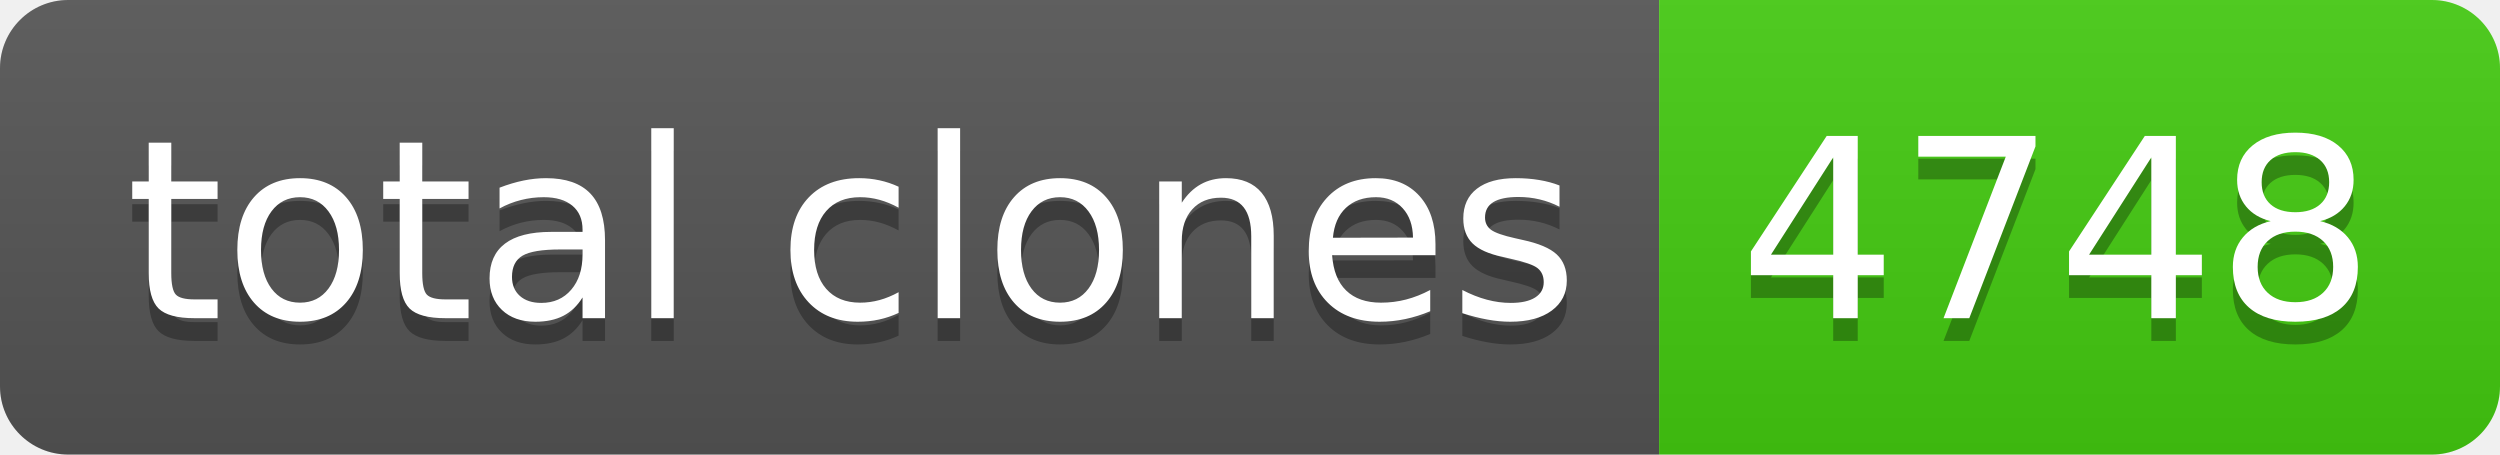
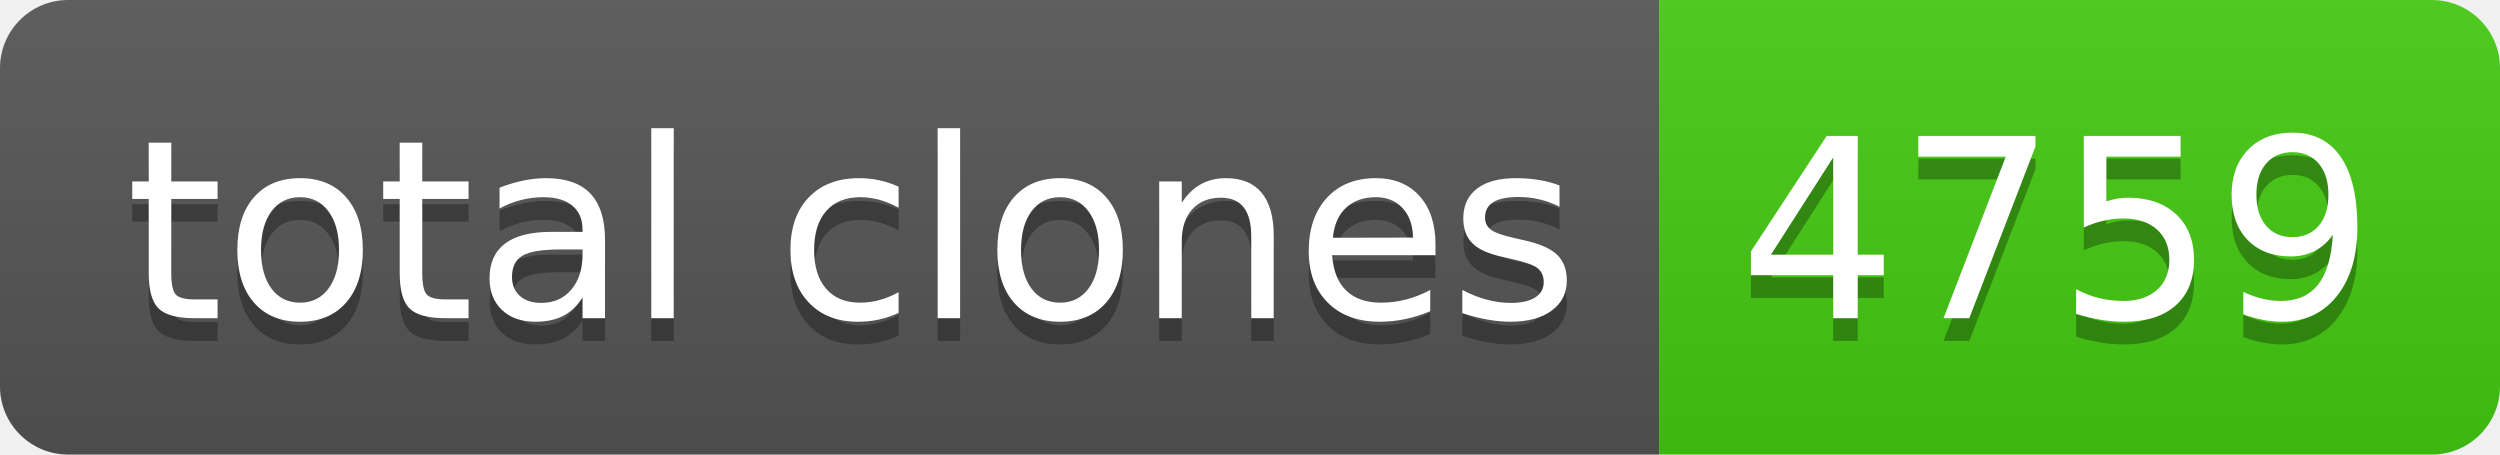
- <svg xmlns="http://www.w3.org/2000/svg" width="110" height="20" role="img" aria-label="total clones: 4748">
+ <svg xmlns="http://www.w3.org/2000/svg" width="110" height="20" role="img" aria-label="total clones: 4759">
  <linearGradient id="s" x2="0" y2="100%">
    <stop offset="0" stop-color="#bbb" stop-opacity=".1" />
    <stop offset="1" stop-opacity=".1" />
  </linearGradient>
  <clipPath id="r">
    <rect width="110" height="20" rx="3" fill="#fff" />
  </clipPath>
  <g clip-path="url(#r)">
    <rect width="73" height="20" fill="#555" />
    <rect x="73" width="37" height="20" fill="#4c1" />
    <rect width="110" height="20" fill="url(#s)" />
  </g>
  <g fill="#fff" text-anchor="middle" font-family="Verdana,Geneva,DejaVu Sans,sans-serif" text-rendering="geometricPrecision" font-size="110">
    <text aria-hidden="true" x="375" y="150" fill="#010101" fill-opacity=".3" transform="scale(.1)" textLength="630">total clones</text>
    <text x="375" y="140" transform="scale(.1)" fill="#fff" textLength="630">total clones</text>
-     <text aria-hidden="true" x="905" y="150" fill="#010101" fill-opacity=".3" transform="scale(.1)" textLength="270">4748</text>
-     <text x="905" y="140" transform="scale(.1)" fill="#fff" textLength="270">4748</text>
+     <text aria-hidden="true" x="905" y="150" fill="#010101" fill-opacity=".3" transform="scale(.1)" textLength="270">4759</text>
+     <text x="905" y="140" transform="scale(.1)" fill="#fff" textLength="270">4759</text>
  </g>
</svg>
